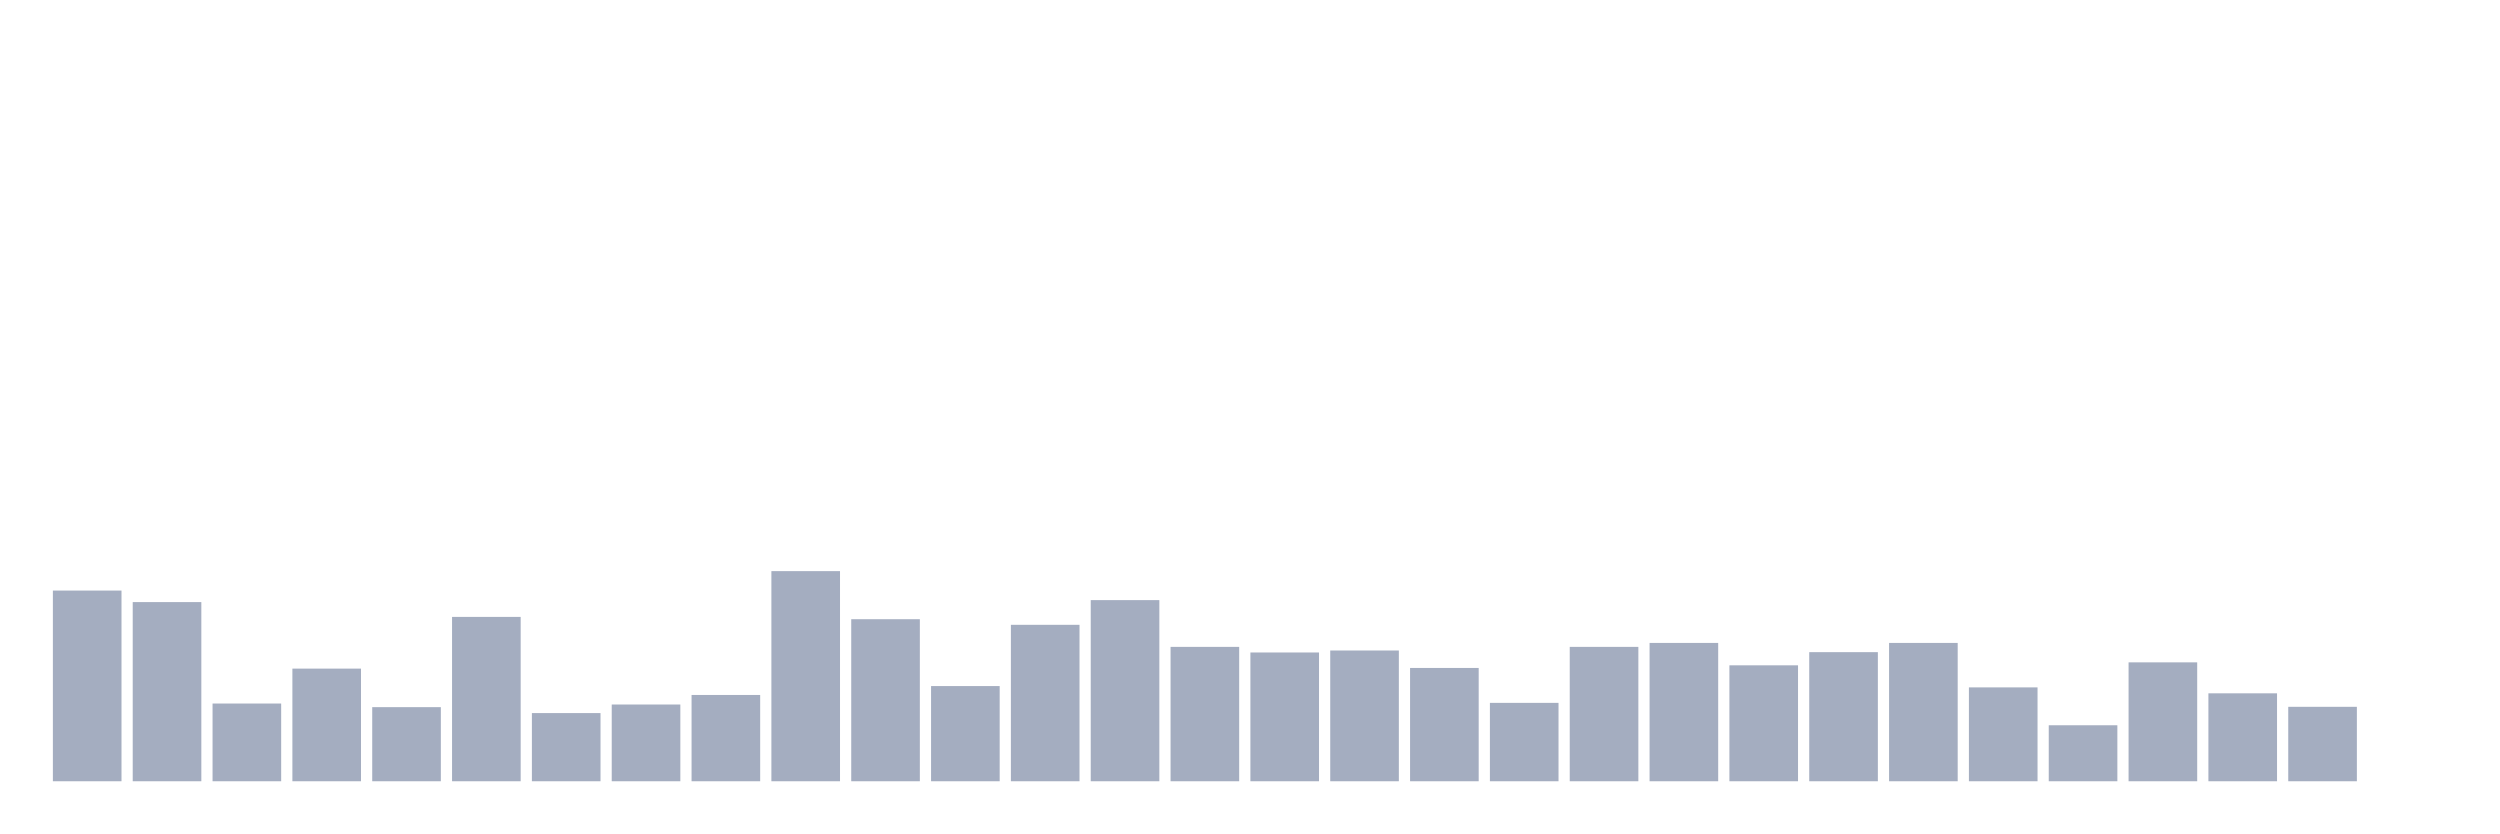
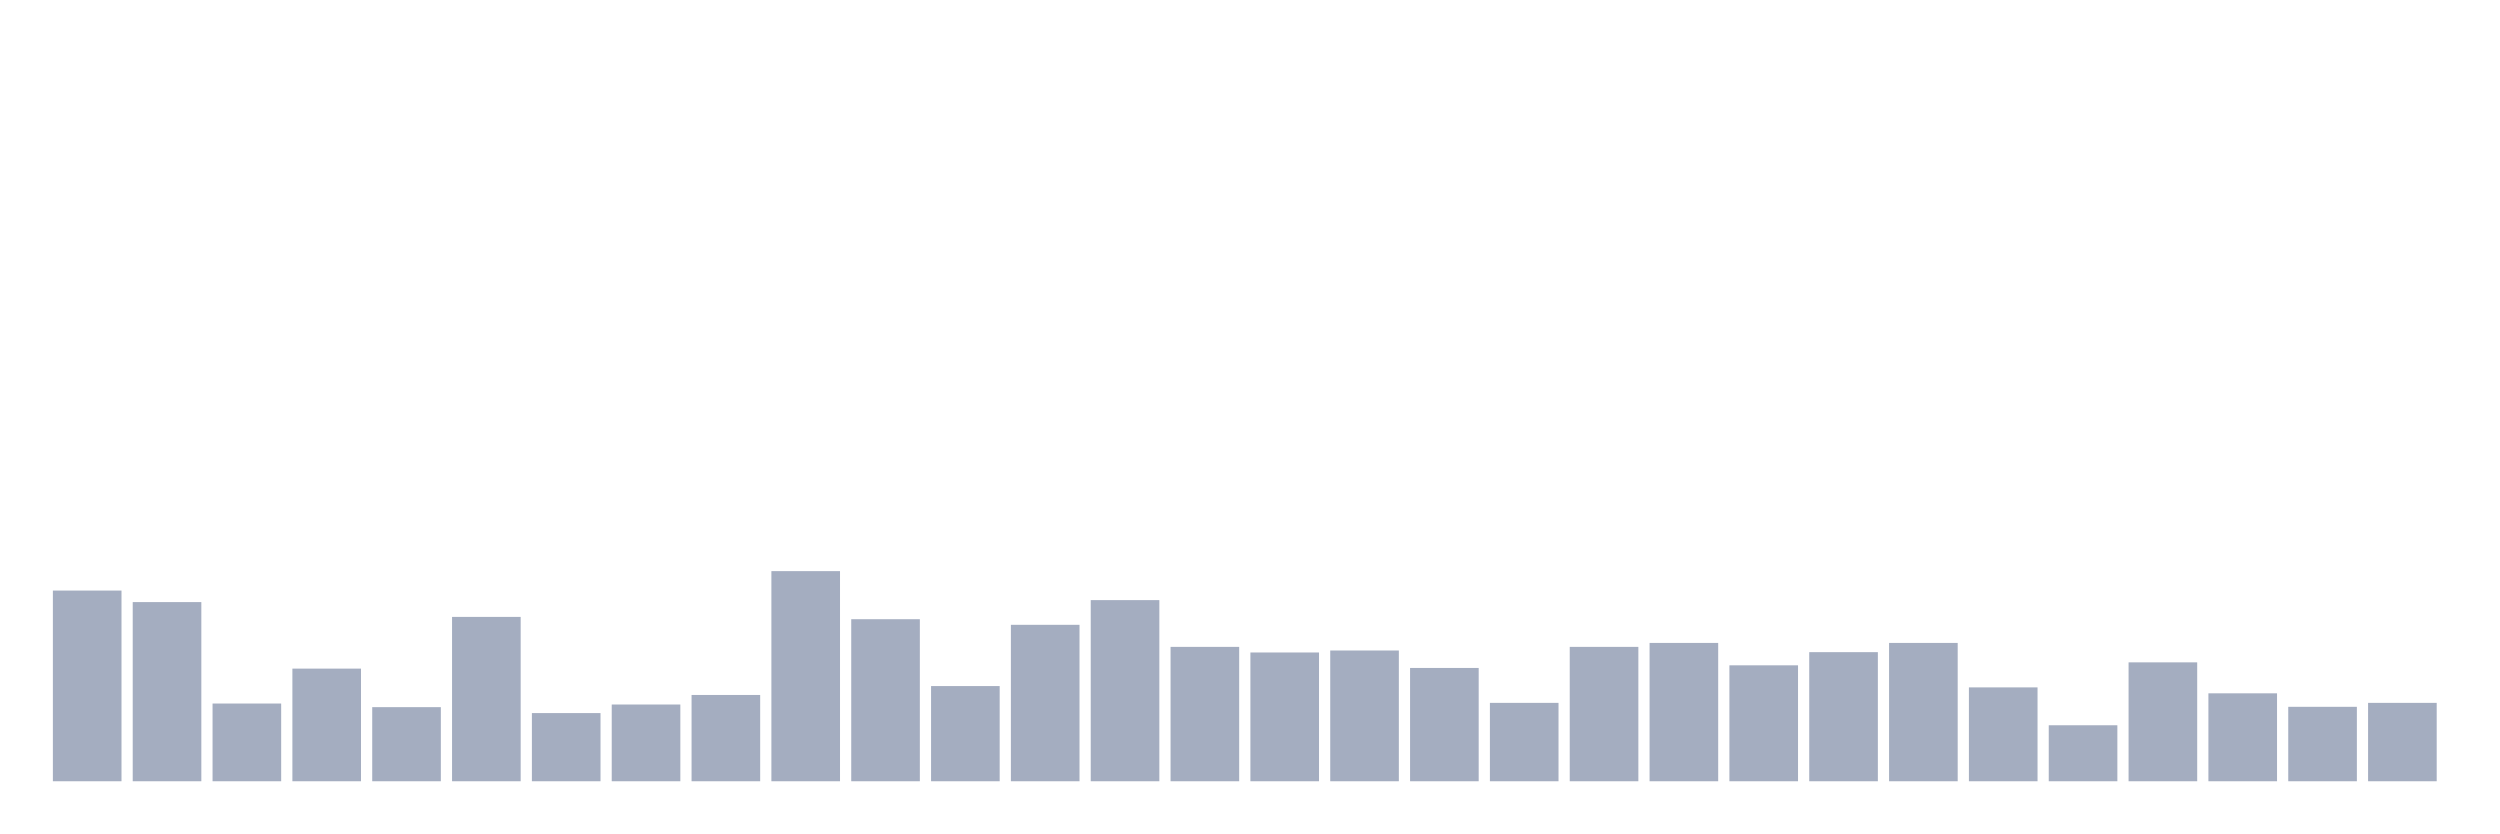
<svg xmlns="http://www.w3.org/2000/svg" viewBox="0 0 480 160">
  <g transform="translate(10,10)">
    <rect class="bar" x="0.153" width="13.175" y="103.388" height="36.612" fill="rgb(164,173,192)" />
    <rect class="bar" x="15.482" width="13.175" y="105.601" height="34.399" fill="rgb(164,173,192)" />
    <rect class="bar" x="30.81" width="13.175" y="125.077" height="14.923" fill="rgb(164,173,192)" />
    <rect class="bar" x="46.138" width="13.175" y="118.374" height="21.626" fill="rgb(164,173,192)" />
    <rect class="bar" x="61.466" width="13.175" y="125.772" height="14.228" fill="rgb(164,173,192)" />
    <rect class="bar" x="76.794" width="13.175" y="108.446" height="31.554" fill="rgb(164,173,192)" />
    <rect class="bar" x="92.123" width="13.175" y="126.911" height="13.089" fill="rgb(164,173,192)" />
    <rect class="bar" x="107.451" width="13.175" y="125.266" height="14.734" fill="rgb(164,173,192)" />
    <rect class="bar" x="122.779" width="13.175" y="123.433" height="16.567" fill="rgb(164,173,192)" />
    <rect class="bar" x="138.107" width="13.175" y="99.657" height="40.343" fill="rgb(164,173,192)" />
    <rect class="bar" x="153.436" width="13.175" y="108.889" height="31.111" fill="rgb(164,173,192)" />
    <rect class="bar" x="168.764" width="13.175" y="121.725" height="18.275" fill="rgb(164,173,192)" />
    <rect class="bar" x="184.092" width="13.175" y="109.964" height="30.036" fill="rgb(164,173,192)" />
    <rect class="bar" x="199.42" width="13.175" y="105.221" height="34.779" fill="rgb(164,173,192)" />
    <rect class="bar" x="214.748" width="13.175" y="114.201" height="25.799" fill="rgb(164,173,192)" />
    <rect class="bar" x="230.077" width="13.175" y="115.276" height="24.724" fill="rgb(164,173,192)" />
    <rect class="bar" x="245.405" width="13.175" y="114.896" height="25.104" fill="rgb(164,173,192)" />
    <rect class="bar" x="260.733" width="13.175" y="118.248" height="21.752" fill="rgb(164,173,192)" />
    <rect class="bar" x="276.061" width="13.175" y="124.95" height="15.05" fill="rgb(164,173,192)" />
    <rect class="bar" x="291.39" width="13.175" y="114.201" height="25.799" fill="rgb(164,173,192)" />
    <rect class="bar" x="306.718" width="13.175" y="113.442" height="26.558" fill="rgb(164,173,192)" />
    <rect class="bar" x="322.046" width="13.175" y="117.742" height="22.258" fill="rgb(164,173,192)" />
    <rect class="bar" x="337.374" width="13.175" y="115.212" height="24.788" fill="rgb(164,173,192)" />
    <rect class="bar" x="352.702" width="13.175" y="113.442" height="26.558" fill="rgb(164,173,192)" />
    <rect class="bar" x="368.031" width="13.175" y="121.978" height="18.022" fill="rgb(164,173,192)" />
    <rect class="bar" x="383.359" width="13.175" y="129.25" height="10.75" fill="rgb(164,173,192)" />
    <rect class="bar" x="398.687" width="13.175" y="117.173" height="22.827" fill="rgb(164,173,192)" />
    <rect class="bar" x="414.015" width="13.175" y="123.117" height="16.883" fill="rgb(164,173,192)" />
    <rect class="bar" x="429.344" width="13.175" y="125.709" height="14.291" fill="rgb(164,173,192)" />
-     <rect class="bar" x="444.672" width="13.175" y="140" height="0" fill="rgb(164,173,192)" />
+     <rect class="bar" x="444.672" width="13.175" y="124.95" height="15.05" fill="rgb(164,173,192)" />
  </g>
</svg>
